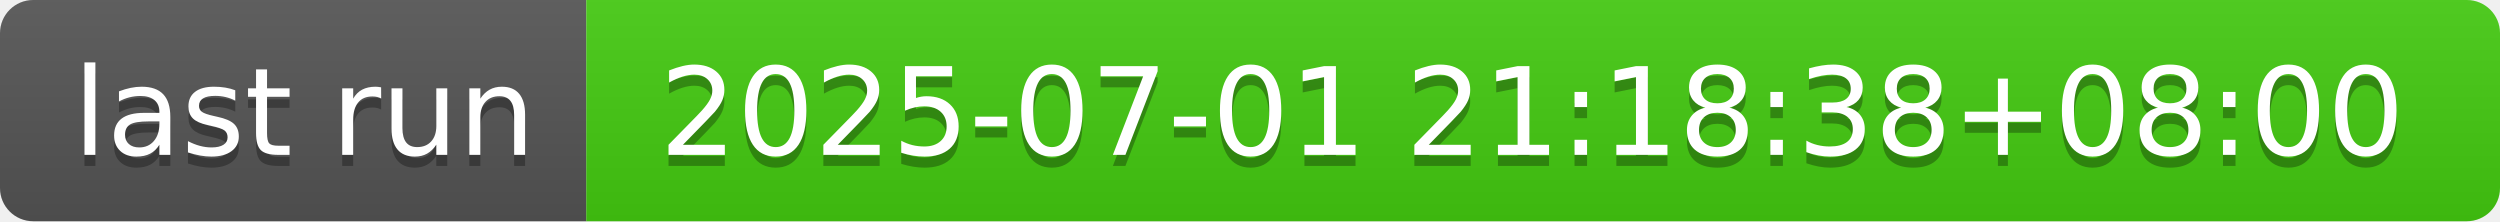
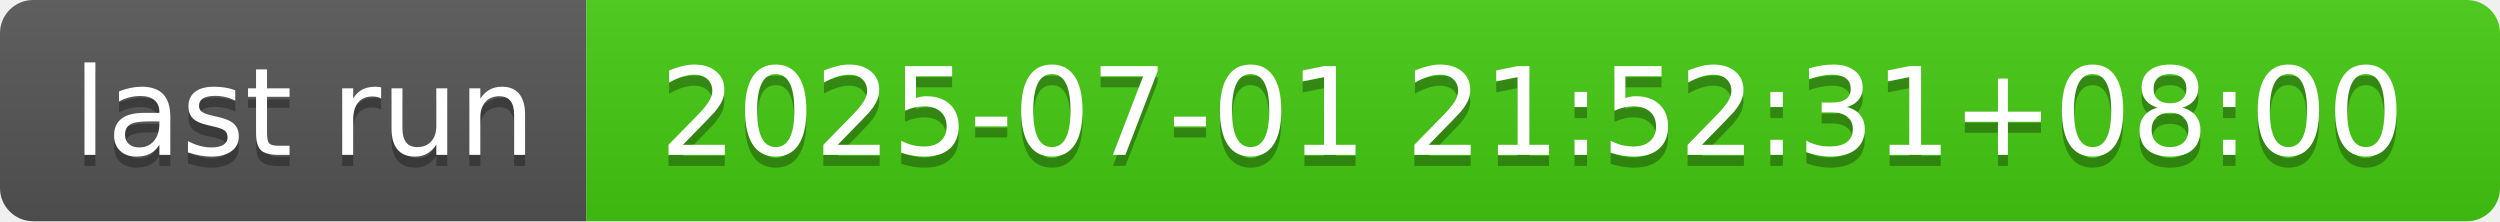
- <svg xmlns="http://www.w3.org/2000/svg" width="226" height="20" role="img" aria-label="last run: 2025-07-01 21:18:38+08:00">
+ <svg xmlns="http://www.w3.org/2000/svg" width="226" height="20" role="img" aria-label="last run: 2025-07-01 21:52:31+08:00">
  <linearGradient id="s" x2="0" y2="100%">
    <stop offset="0" stop-color="#bbb" stop-opacity=".1" />
    <stop offset="1" stop-opacity=".1" />
  </linearGradient>
  <clipPath id="r">
    <rect width="226" height="20" rx="3" fill="#fff" />
  </clipPath>
  <g clip-path="url(#r)">
    <rect width="53" height="20" fill="#555" />
    <rect x="53" width="173" height="20" fill="#4c1" />
    <rect width="226" height="20" fill="url(#s)" />
  </g>
  <g fill="#fff" text-anchor="middle" font-family="Verdana,Geneva,DejaVu Sans,sans-serif" text-rendering="geometricPrecision" font-size="110">
    <text aria-hidden="true" x="275" y="150" fill="#010101" fill-opacity=".3" transform="scale(.1)" textLength="430">last run</text>
    <text x="275" y="140" transform="scale(.1)" fill="#fff" textLength="430">last run</text>
-     <text aria-hidden="true" x="1385" y="150" fill="#010101" fill-opacity=".3" transform="scale(.1)" textLength="1630">2025-07-01 21:18:38+08:00</text>
-     <text x="1385" y="140" transform="scale(.1)" fill="#fff" textLength="1630">2025-07-01 21:18:38+08:00</text>
+     <text aria-hidden="true" x="1385" y="150" fill="#010101" fill-opacity=".3" transform="scale(.1)" textLength="1630">2025-07-01 21:52:31+08:00</text>
+     <text x="1385" y="140" transform="scale(.1)" fill="#fff" textLength="1630">2025-07-01 21:52:31+08:00</text>
  </g>
</svg>
